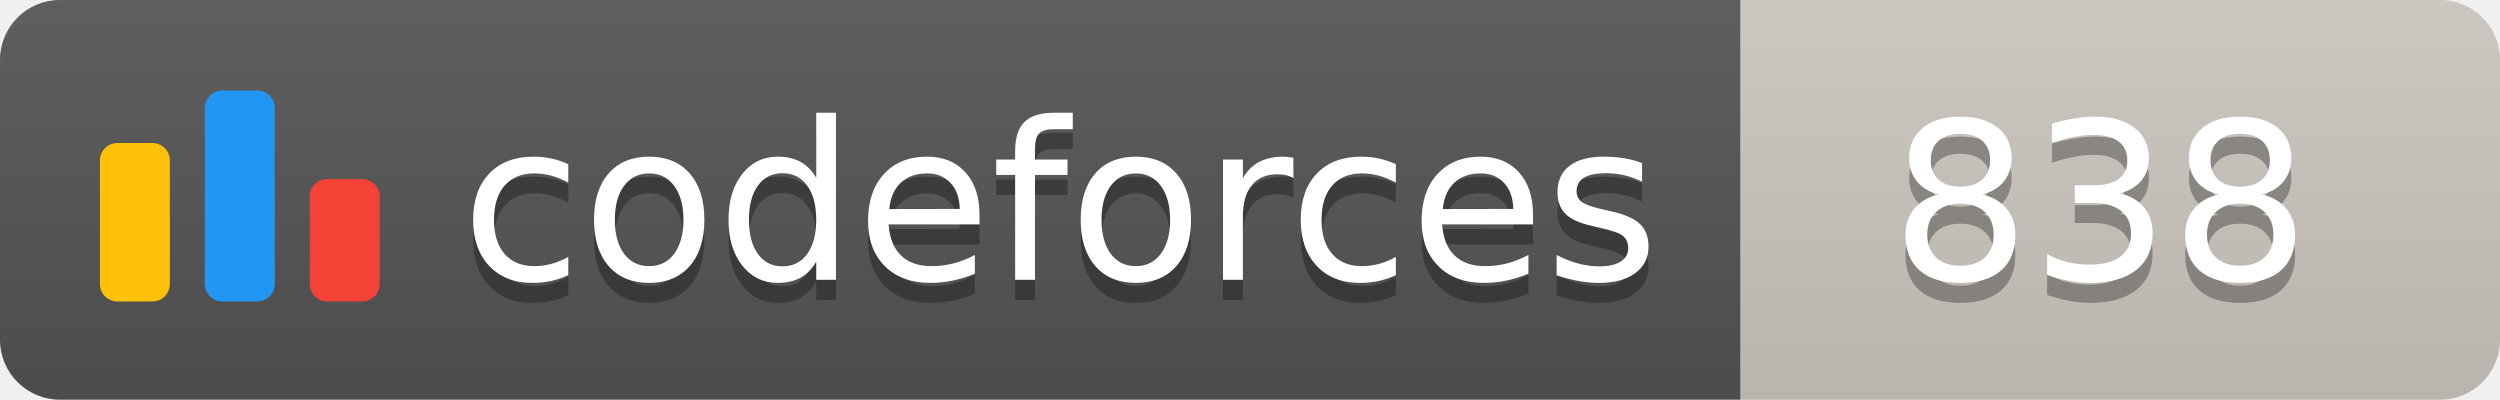
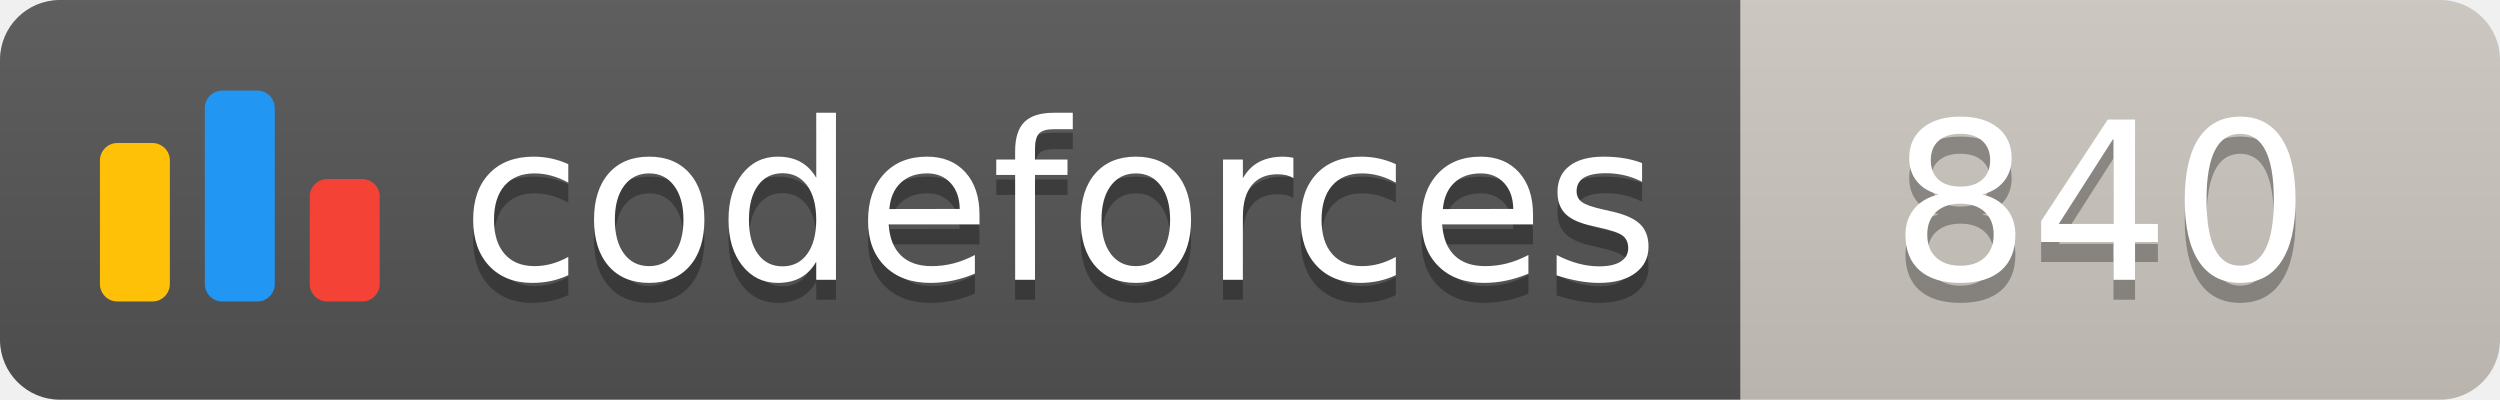
<svg xmlns="http://www.w3.org/2000/svg" width="125.1" height="20">
  <linearGradient id="smooth" x2="0" y2="100%">
    <stop offset="0" stop-color="#bbb" stop-opacity=".1" />
    <stop offset="1" stop-opacity=".1" />
  </linearGradient>
  <clipPath id="round">
    <rect width="125.1" height="20" rx="3" fill="#fff" />
  </clipPath>
  <g clip-path="url(#round)">
    <rect width="87.1" height="20" fill="#555" />
    <rect x="87.1" width="38.0" height="20" fill="#cec8c1" />
    <rect width="125.1" height="20" fill="url(#smooth)" />
  </g>
  <g fill="#fff" text-anchor="middle" font-family="DejaVu Sans,Verdana,Geneva,sans-serif" font-size="110">
    <svg x="5" y="3" class="logo" width="14" height="14" viewBox="0 0 32 25" fill="none">
      <rect y="6" width="8" height="18.125" rx="2" fill="#FFC107" />
      <rect x="24" y="10.125" width="8" height="14" rx="2" fill="#F44336" />
      <rect x="12" width="8" height="24.125" rx="2" fill="#2196F3" />
    </svg>
    <text x="530.5" y="150" fill="#010101" fill-opacity=".3" transform="scale(0.1)" textLength="601.0" lengthAdjust="spacing">codeforces
        </text>
    <text x="530.5" y="140" transform="scale(0.1)" textLength="601.0" lengthAdjust="spacing">codeforces</text>
-     <text x="1051.0" y="150" fill="#010101" fill-opacity=".3" transform="scale(0.1)" textLength="280.0" lengthAdjust="spacing">838
+     <text x="1051.0" y="150" fill="#010101" fill-opacity=".3" transform="scale(0.1)" textLength="280.0" lengthAdjust="spacing">840
        </text>
-     <text x="1051.0" y="140" transform="scale(0.1)" textLength="280.0" lengthAdjust="spacing">838</text>
+     <text x="1051.0" y="140" transform="scale(0.1)" textLength="280.0" lengthAdjust="spacing">840</text>
  </g>
</svg>
